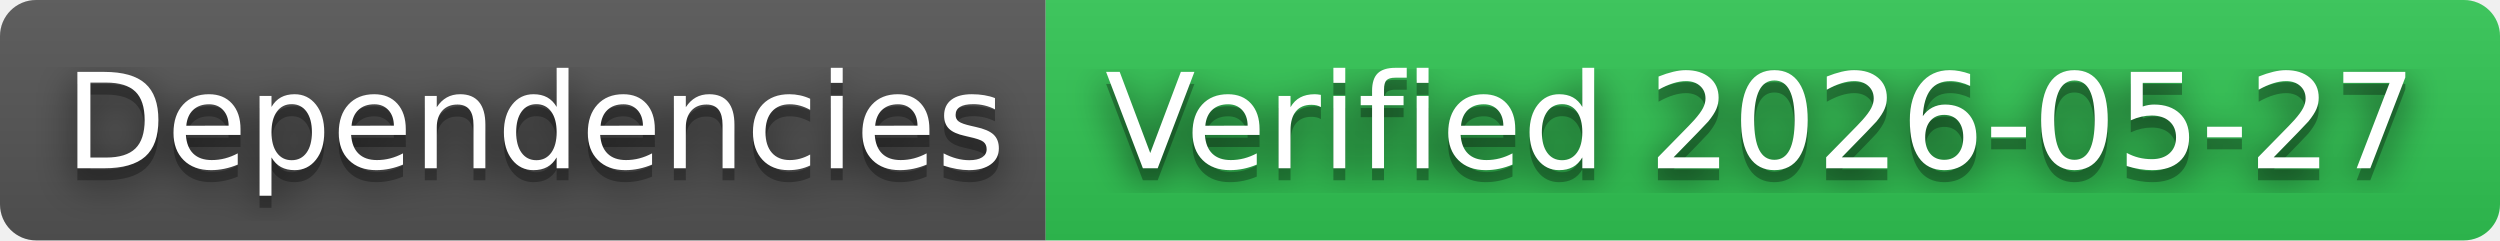
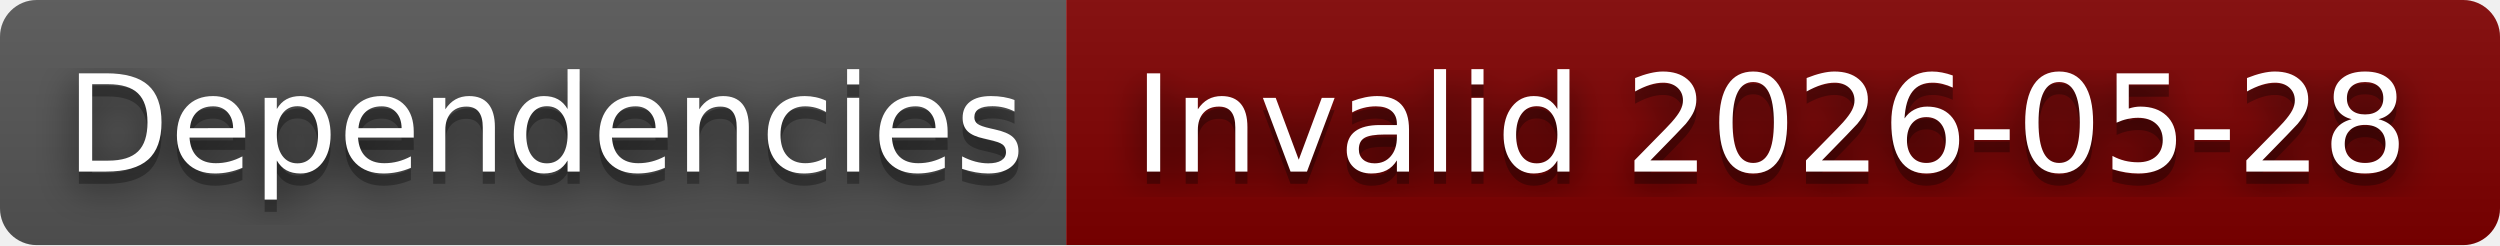
- <svg xmlns="http://www.w3.org/2000/svg" width="208" height="20" role="img" aria-label="Dependencies: Verified 2026-05-27">
+ <svg xmlns="http://www.w3.org/2000/svg" width="204" height="20" role="img" aria-label="Dependencies: Invalid 2026-05-28">
  <filter id="blur">
    <feGaussianBlur in="SourceGraphic" stdDeviation="16" />
  </filter>
  <linearGradient id="s" x2="0" y2="100%">
    <stop offset="0" stop-color="#bbb" stop-opacity=".1" />
    <stop offset="1" stop-opacity=".1" />
  </linearGradient>
  <clipPath id="r">
-     <rect width="208" height="20" rx="3" fill="#fff" />
+     <rect width="204" height="20" rx="3" fill="#fff" />
  </clipPath>
  <g clip-path="url(#r)">
    <rect width="87" height="20" fill="#555" />
-     <rect x="87" width="121" height="20" fill="#31c653" />
-     <rect width="208" height="20" fill="url(#s)" />
+     <rect x="87" width="117" height="20" fill="#800000" />
+     <rect width="204" height="20" fill="url(#s)" />
  </g>
  <g fill="#fff" text-anchor="middle" font-family="Verdana,Geneva,DejaVu Sans,sans-serif" text-rendering="geometricPrecision" font-size="110">
    <text aria-hidden="true" x="445" y="150" fill="#010101" fill-opacity=".80" filter="url(#blur)" transform="scale(.1)" textLength="770">Dependencies</text>
    <text aria-hidden="true" x="445" y="150" fill="#010101" fill-opacity=".3" transform="scale(.1)" textLength="770">Dependencies</text>
    <text x="445" y="140" transform="scale(.1)" fill="#fff" textLength="770">Dependencies</text>
-     <text aria-hidden="true" x="1465" y="150" fill="#010101" fill-opacity=".80" filter="url(#blur)" transform="scale(.1)" textLength="1110">Verified 2026-05-27</text>
-     <text aria-hidden="true" x="1465" y="150" fill="#010101" fill-opacity=".3" transform="scale(.1)" textLength="1110">Verified 2026-05-27</text>
-     <text x="1465" y="140" transform="scale(.1)" fill="#fff" textLength="1110">Verified 2026-05-27</text>
+     <text aria-hidden="true" x="1445" y="150" fill="#010101" fill-opacity=".80" filter="url(#blur)" transform="scale(.1)" textLength="1070">Invalid 2026-05-28</text>
+     <text aria-hidden="true" x="1445" y="150" fill="#010101" fill-opacity=".3" transform="scale(.1)" textLength="1070">Invalid 2026-05-28</text>
+     <text x="1445" y="140" transform="scale(.1)" fill="#fff" textLength="1070">Invalid 2026-05-28</text>
  </g>
</svg>
